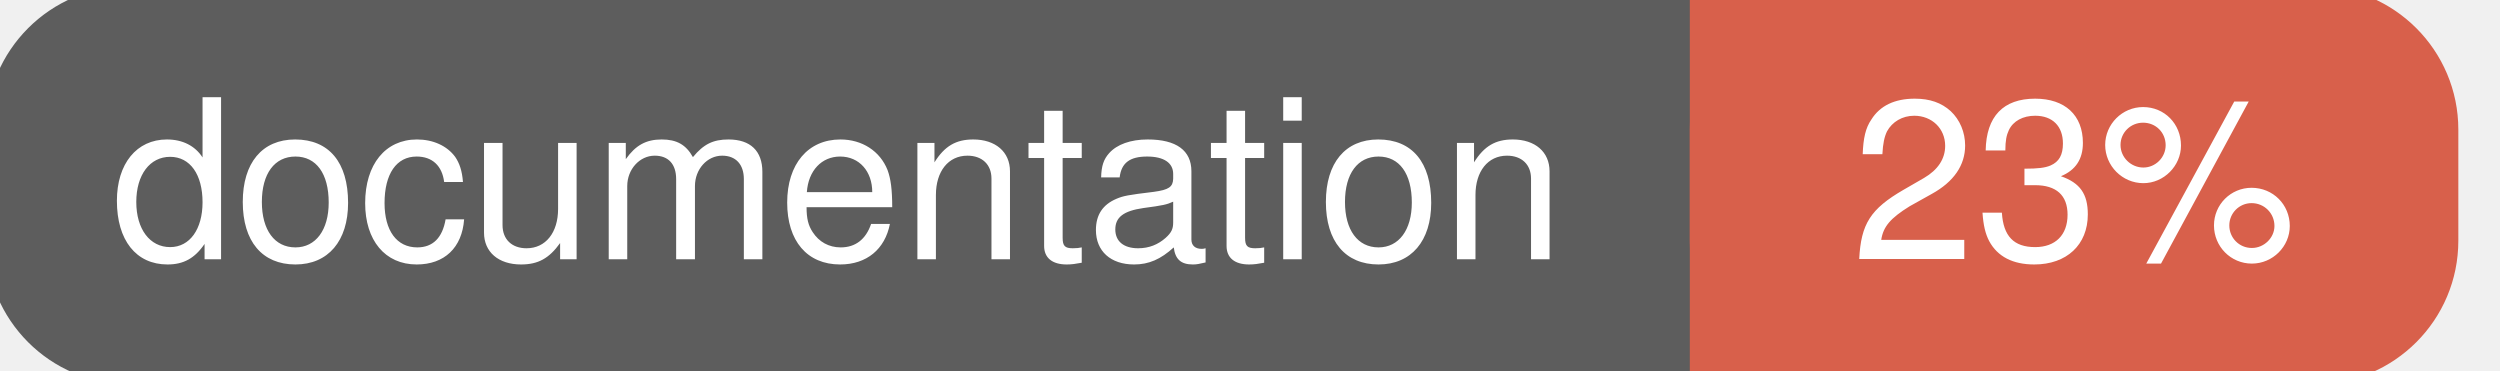
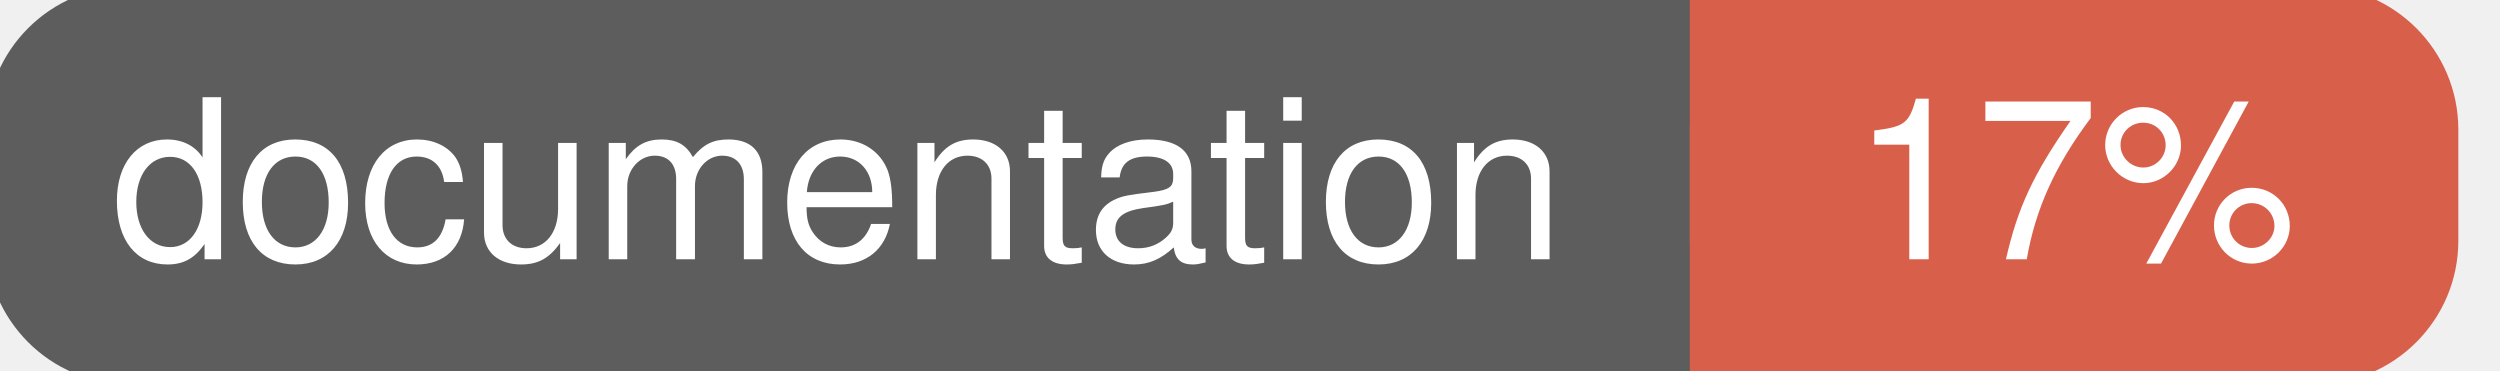
<svg xmlns="http://www.w3.org/2000/svg" width="135" height="20">
  <g>
    <rect id="svg_1" height="20" width="130" y="0" x="0" stroke-width="1.5" stroke="#5d5d5d" fill="#5d5d5d" rx="7" ry="7" />
    <rect id="svg_2" height="20" width="40" y="0" x="92" stroke-width="1.5" stroke="#d8604b" fill="#d8604b" rx="7" ry="7" />
    <rect id="svg_3" height="20" width="22" y="0" x="92" stroke-width="1.5" stroke="#d8604b" fill="#d8604b" />
    <text xml:space="preserve" text-anchor="start" font-family="Helvetica, Arial, sans-serif" font-size="12" id="svg_4" y="14" x="6" stroke-width="0" stroke="#5d5d5d" fill="#ffffff">documentation</text>
-     <text xml:space="preserve" text-anchor="middle" font-family="Helvetica, Arial, sans-serif" font-size="12" id="svg_5" y="14" x="112" stroke-width="0" stroke="#5d5d5d" fill="#ffffff" style="text-anchor: middle">23%</text>
+     <text xml:space="preserve" text-anchor="middle" font-family="Helvetica, Arial, sans-serif" font-size="12" id="svg_5" y="14" x="112" stroke-width="0" stroke="#5d5d5d" fill="#ffffff" style="text-anchor: middle">17%</text>
  </g>
</svg>
